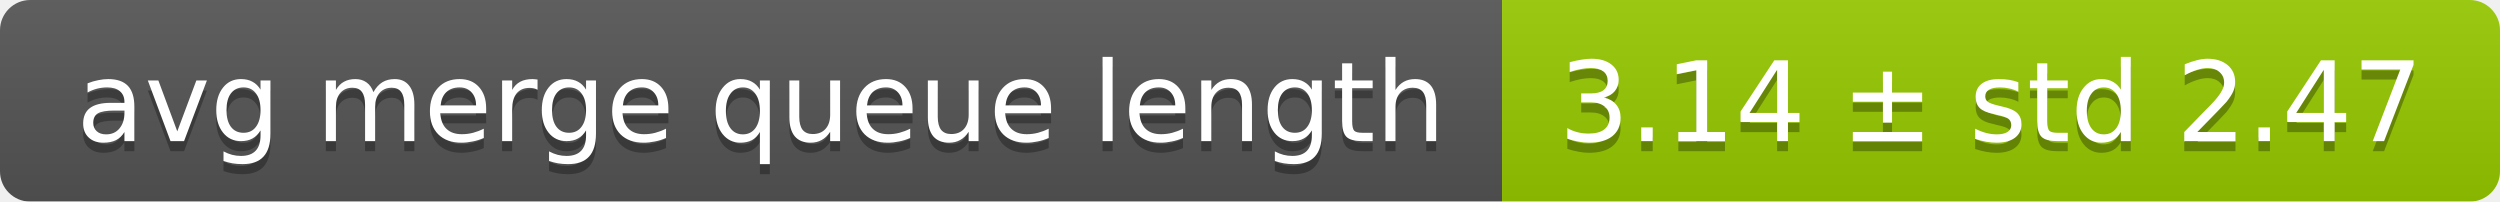
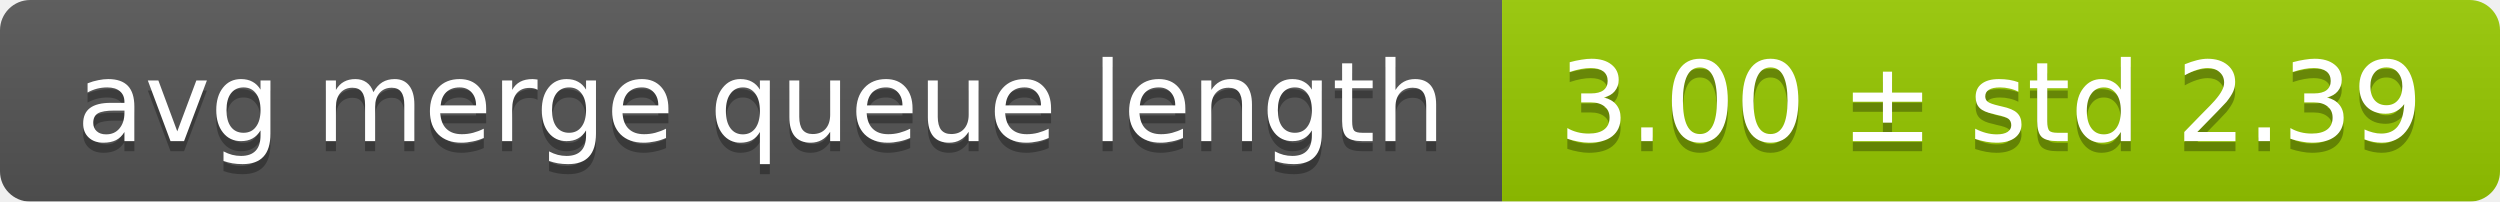
<svg xmlns="http://www.w3.org/2000/svg" width="248" height="20">
  <linearGradient id="smooth" x2="0" y2="100%">
    <stop offset="0" stop-color="#bbb" stop-opacity=".1" />
    <stop offset="1" stop-opacity=".1" />
  </linearGradient>
  <mask id="round">
    <rect width="248" height="20" rx="3" fill="#fff" />
  </mask>
  <g mask="url(#round)">
    <rect width="149" height="20" fill="#555" />
    <rect x="149" width="99" height="20" fill="#97ca00" />
    <rect width="248" height="20" fill="url(#smooth)" />
  </g>
  <g fill="#fff" text-anchor="middle" font-family="DejaVu Sans,Verdana,Geneva,sans-serif" font-size="11">
    <text x="75.5" y="15" fill="#010101" fill-opacity=".3">avg merge queue length</text>
    <text x="75.5" y="14">avg merge queue length</text>
-     <text x="197.5" y="15" fill="#010101" fill-opacity=".3">3.14 ± std 2.47</text>
-     <text x="197.5" y="14">3.14 ± std 2.47</text>
+     <text x="197.5" y="15" fill="#010101" fill-opacity=".3">3.00 ± std 2.39</text>
+     <text x="197.5" y="14">3.00 ± std 2.39</text>
  </g>
</svg>
